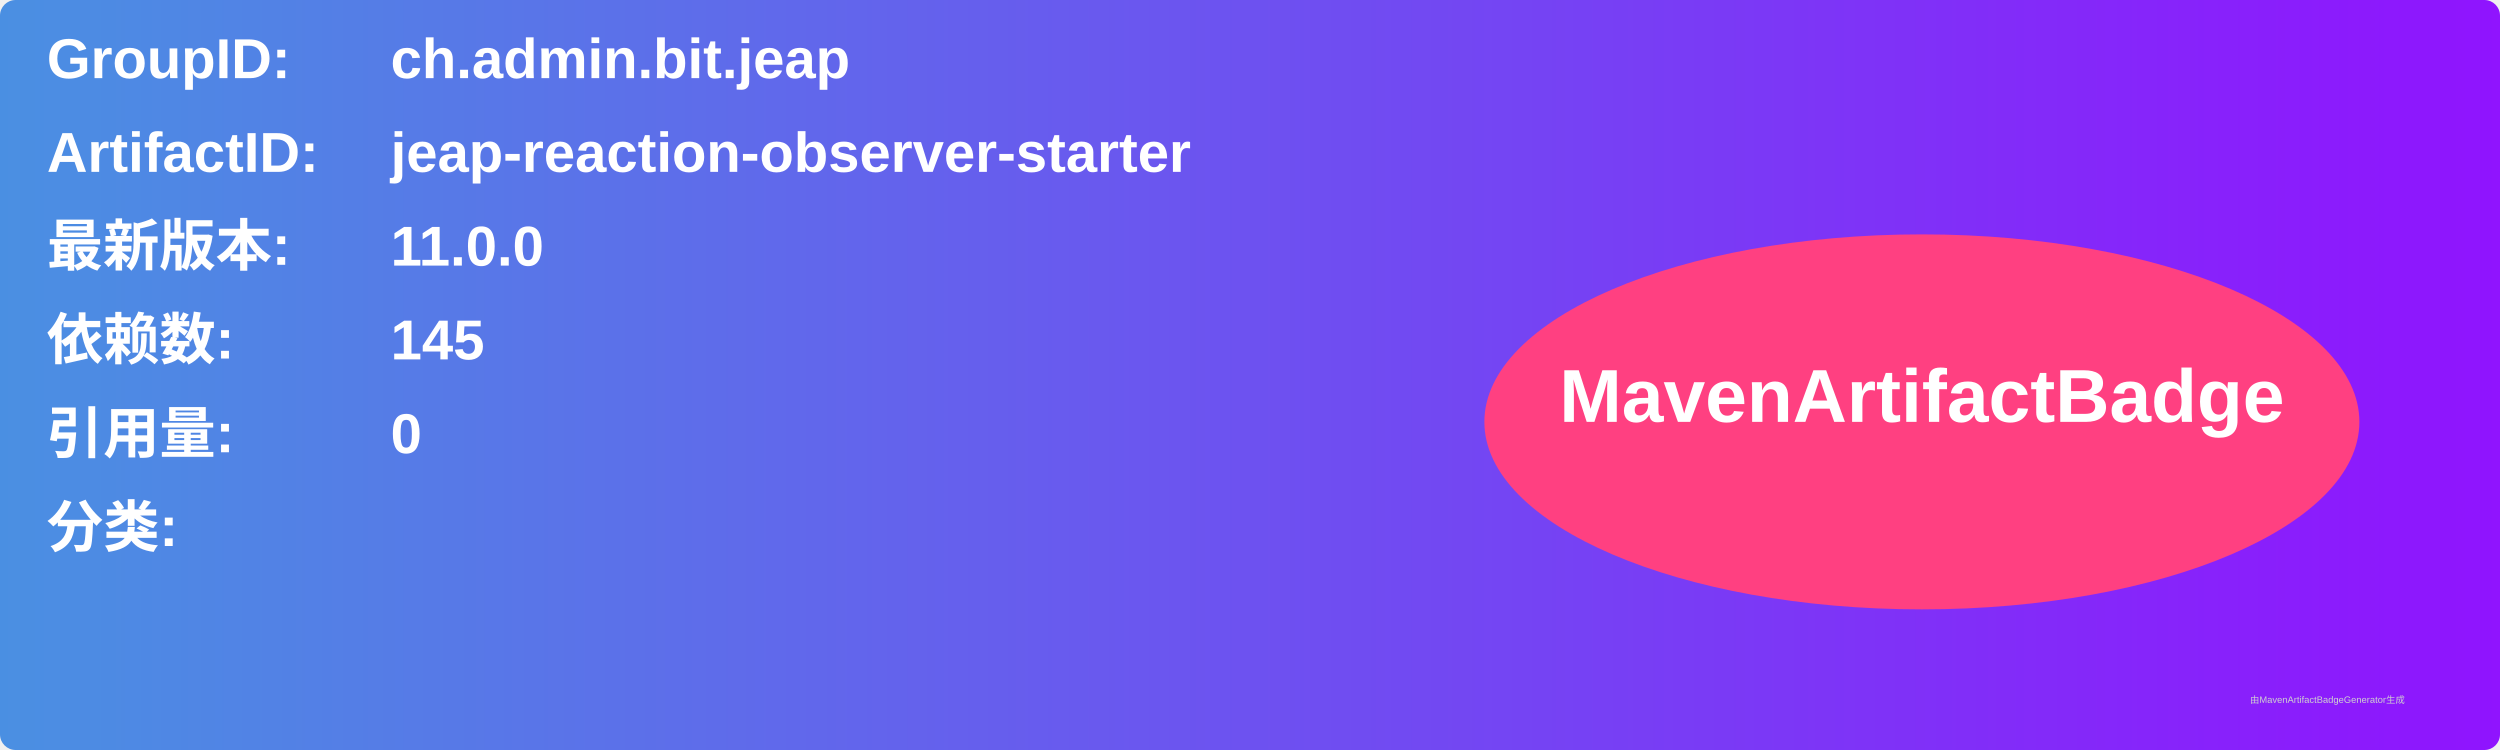
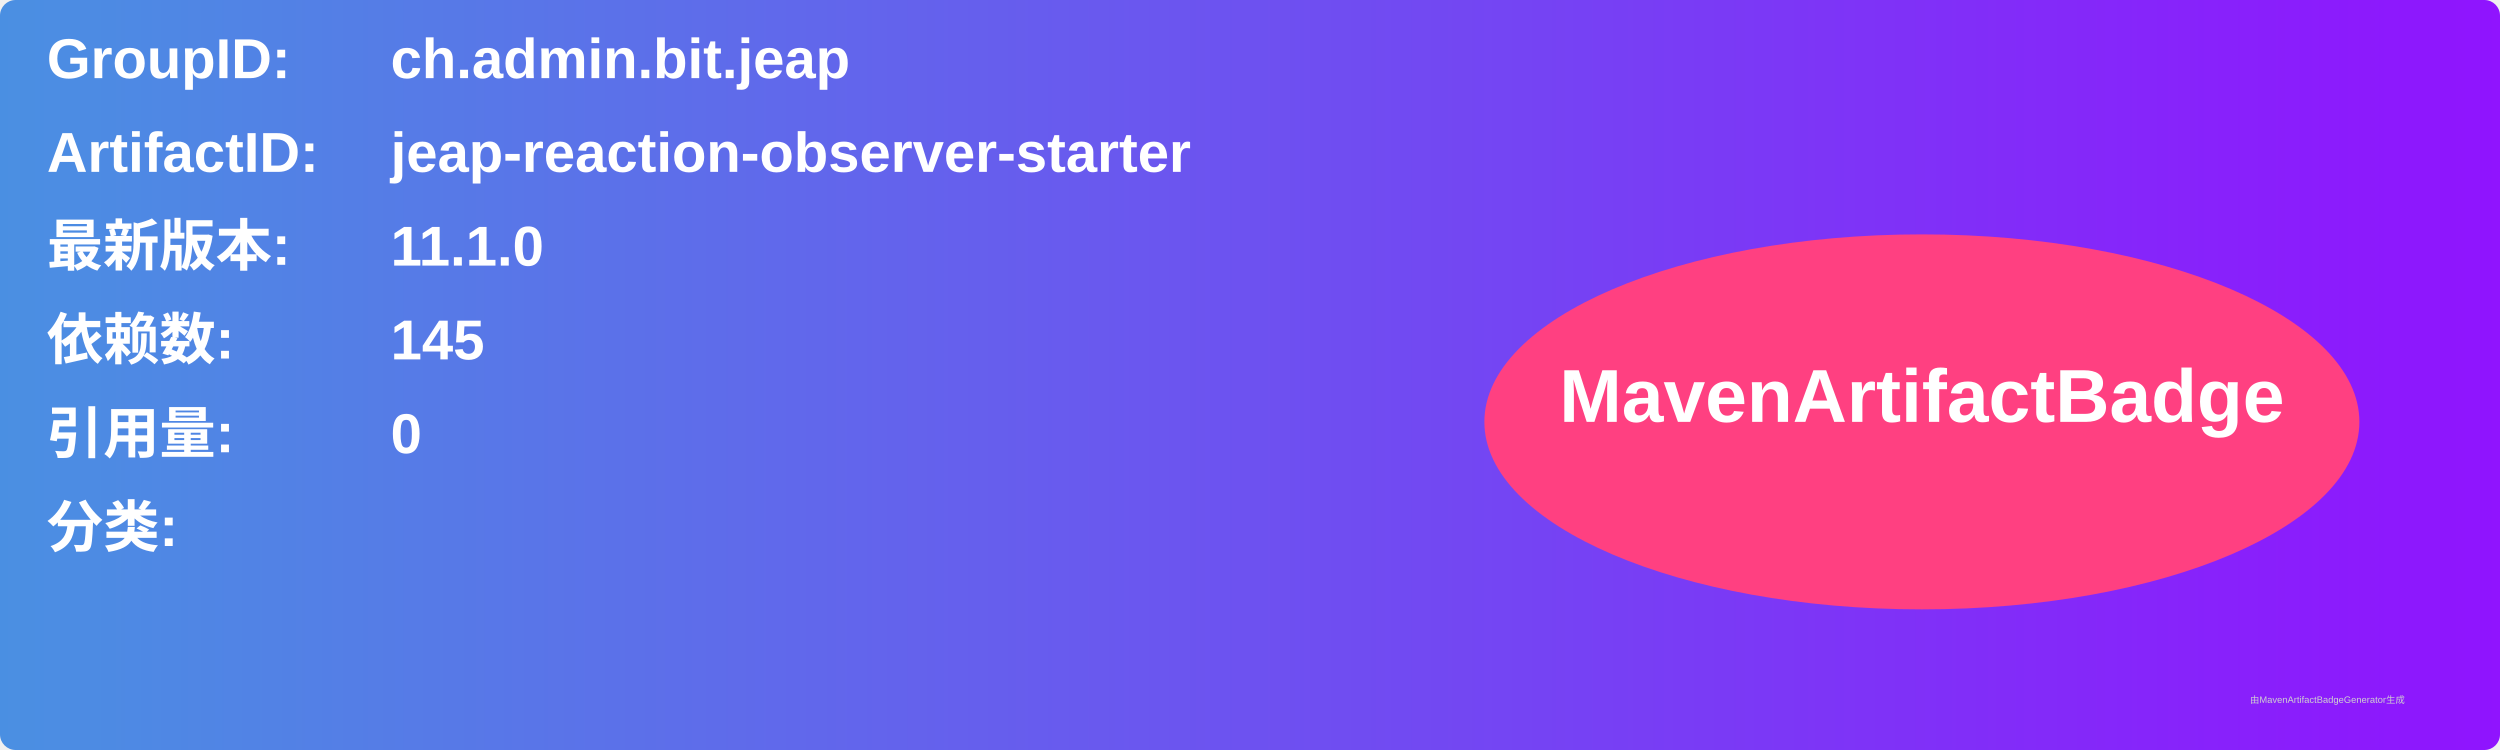
<svg xmlns="http://www.w3.org/2000/svg" width="800" height="240" viewBox="0 0 800 240">
  <linearGradient id="grad" x1="0%" y1="0%" x2="100%" y2="0%">
    <stop offset="0%" stop-color="#4a90e2" />
    <stop offset="100%" stop-color="#9013fe" />
  </linearGradient>
  <rect width="100%" height="100%" rx="5" ry="5" fill="url(#grad)" />
  <g transform="translate(15, 15)">
    <text x="0" y="10" font-family="Arial" font-size="18" fill="white" font-weight="bold" width="260">GroupID:</text>
    <text x="110" y="10" font-family="Arial" font-size="18" fill="white" font-weight="bold" width="460">ch.admin.bit.jeap</text>
    <text x="0" y="40" font-family="Arial" font-size="18" fill="white" font-weight="bold" width="260">ArtifactID:</text>
    <text x="110" y="40" font-family="Arial" font-size="18" fill="white" font-weight="bold" width="460">jeap-reaction-observer-starter</text>
    <text x="0" y="70" font-family="Arial" font-size="18" fill="white" font-weight="bold">最新版本:</text>
    <text x="110" y="70" font-family="Arial" font-size="18" fill="white" font-weight="bold">
-       <tspan font-weight="bold">11.0.0</tspan>
+       <tspan font-weight="bold">11.1.0</tspan>
    </text>
    <text x="0" y="100" font-family="Arial" font-size="18" fill="white" font-weight="bold">依赖数: </text>
    <text x="110" y="100" font-family="Arial" font-size="18" fill="white">
      <tspan font-weight="bold">145</tspan>
    </text>
    <text x="0" y="130" font-family="Arial" font-size="18" fill="white" font-weight="bold">引用量: </text>
    <text x="110" y="130" font-family="Arial" font-size="18" fill="white">
      <tspan font-weight="bold">0</tspan>
    </text>
    <text x="0" y="160" font-family="Arial" font-size="18" fill="white" font-weight="bold">分类:</text>
    <text x="10" y="190" font-family="Arial" font-size="10" fill="white">
      <tspan font-weight="bold" />
    </text>
    <ellipse cx="600" cy="120" rx="140" ry="60" fill="#ff4081" />
    <text x="600" y="120" text-anchor="middle" font-family="Arial" font-size="24" fill="white" font-weight="bold">MavenArtifactBadge</text>
  </g>
  <text x="720" y="225" font-family="Arial" font-size="3" fill="#d0d0d0">由MavenArtifactBadgeGenerator生成</text>
</svg>
